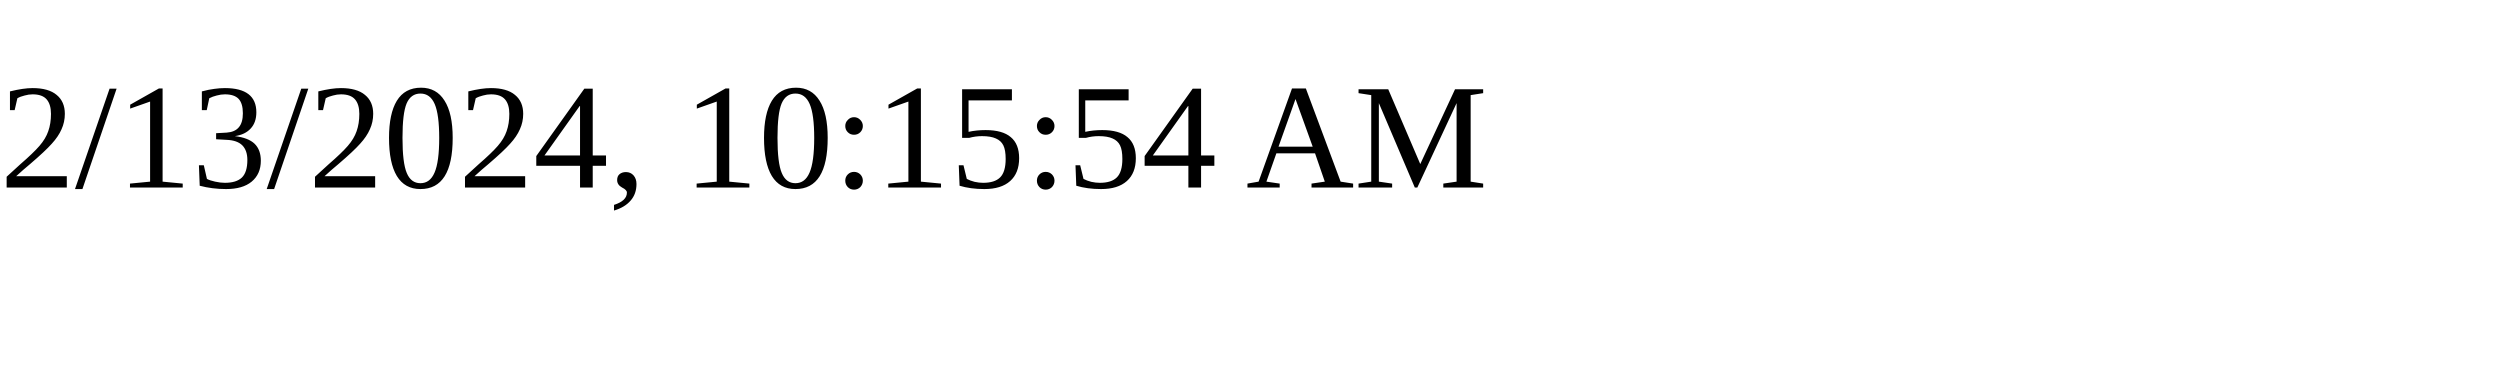
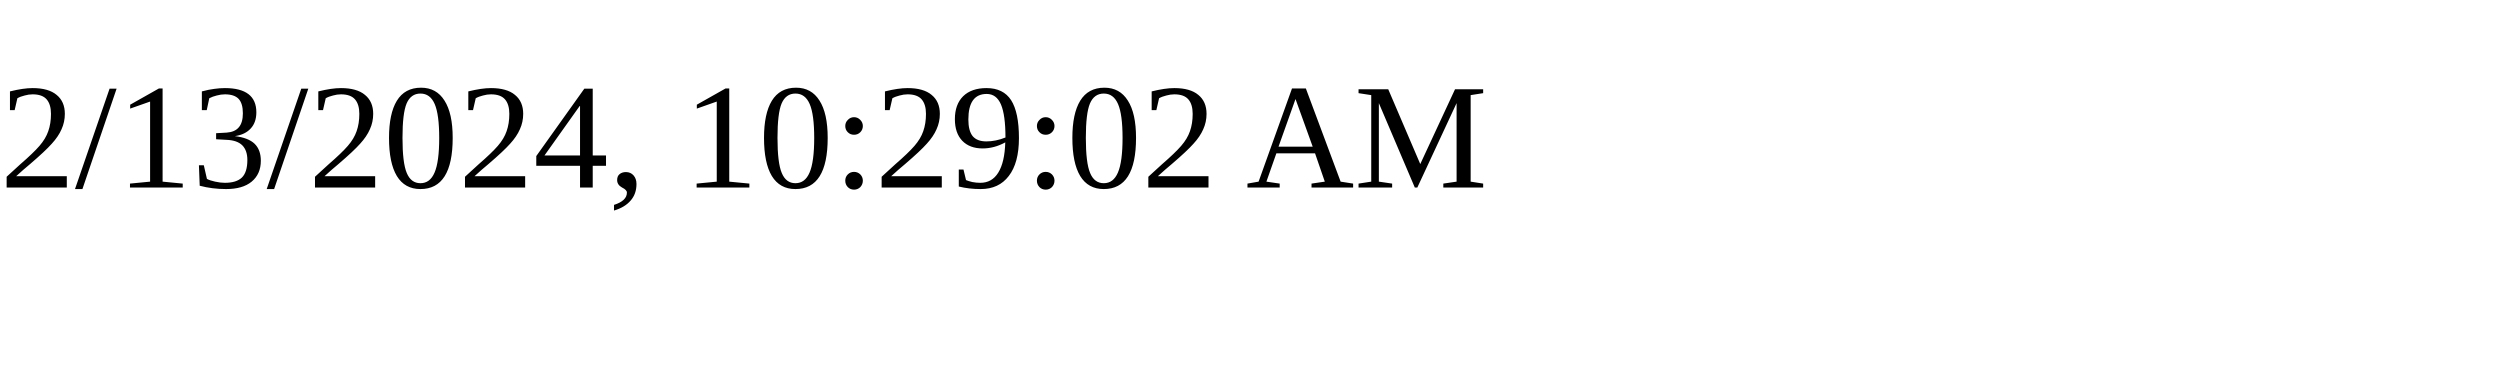
<svg xmlns="http://www.w3.org/2000/svg" height="30" width="200">
-   <text x="0" y="15">2/13/2024, 10:15:54 AM</text>
+   <text x="0" y="15">2/13/2024, 10:29:02 AM</text>
</svg>
